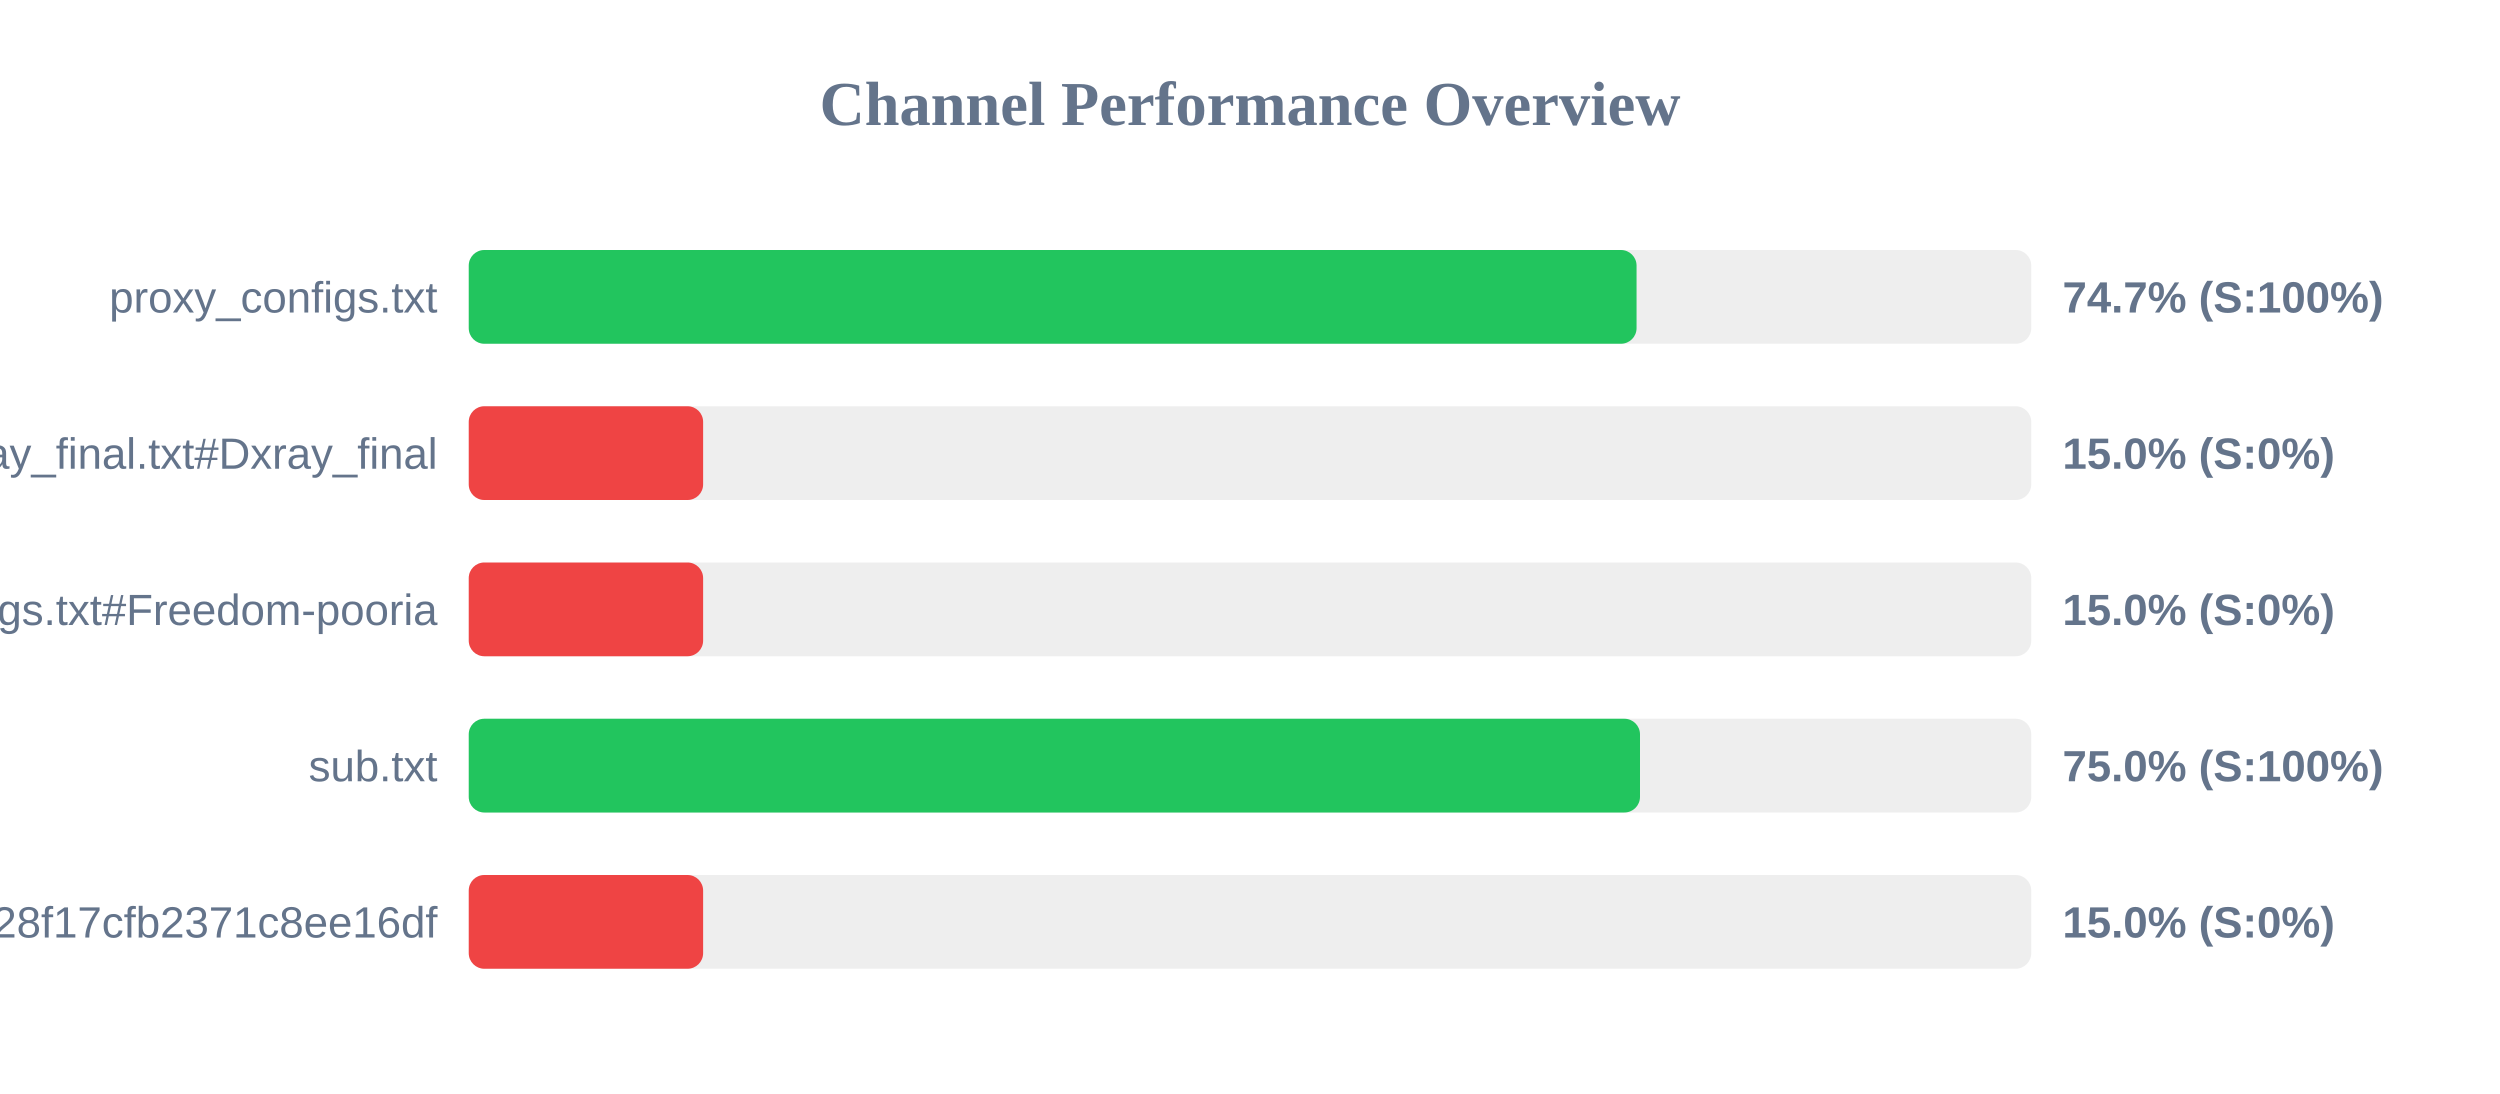
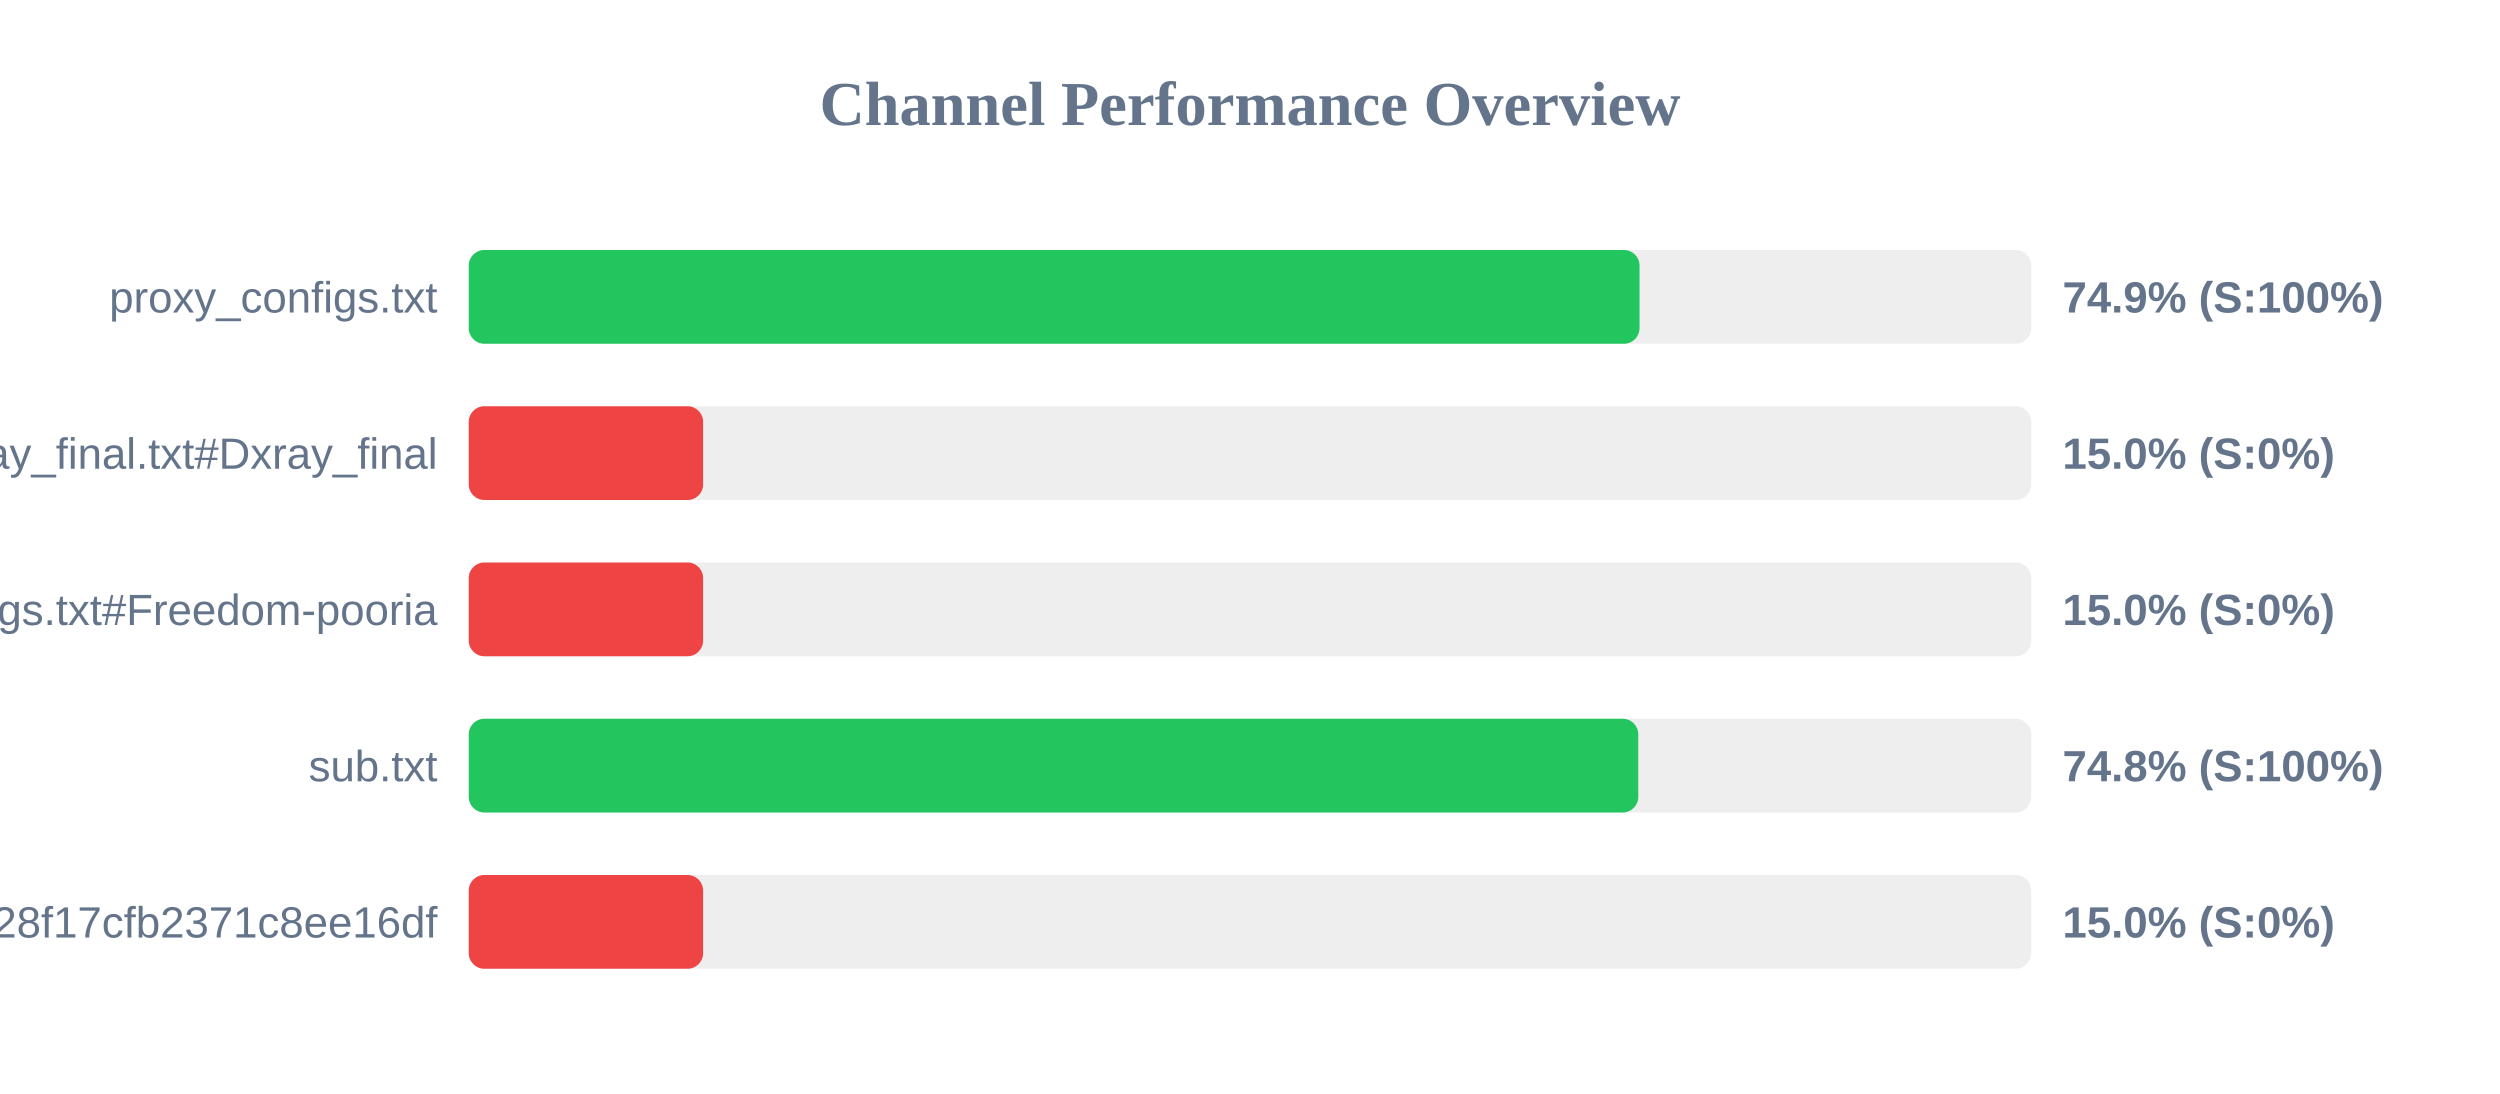
<svg xmlns="http://www.w3.org/2000/svg" width="800" height="350" version="1.1">
  <style>
        .row { font: 14px Arial; fill: #64748b; }
        .score { font: bold 14px Arial; fill: #64748b; }
    </style>
  <text x="400" y="40" text-anchor="middle" font-size="20px" font-weight="bold" fill="#64748b">Channel Performance Overview</text>
  <rect x="150" y="80" width="500" height="30" fill="#eee" rx="5" />
-   <rect x="150" y="80" width="373.7" height="30" fill="#22c55e" rx="5" />
+   <rect x="150" y="80" width="374.65" height="30" fill="#22c55e" rx="5" />
  <text x="140" y="100" text-anchor="end" class="row">proxy_configs.txt</text>
-   <text x="660" y="100" text-anchor="start" class="score">74.7% (S:100%)</text>
+   <text x="660" y="100" text-anchor="start" class="score">74.9% (S:100%)</text>
  <rect x="150" y="130" width="500" height="30" fill="#eee" rx="5" />
  <rect x="150" y="130" width="75.0" height="30" fill="#ef4444" rx="5" />
  <text x="140" y="150" text-anchor="end" class="row">xray_final.txt#Dxray_final</text>
  <text x="660" y="150" text-anchor="start" class="score">15.0% (S:0%)</text>
  <rect x="150" y="180" width="500" height="30" fill="#eee" rx="5" />
  <rect x="150" y="180" width="75.0" height="30" fill="#ef4444" rx="5" />
  <text x="140" y="200" text-anchor="end" class="row">v2ray_configs.txt#Freedom-pooria</text>
  <text x="660" y="200" text-anchor="start" class="score">15.0% (S:0%)</text>
  <rect x="150" y="230" width="500" height="30" fill="#eee" rx="5" />
-   <rect x="150" y="230" width="374.8" height="30" fill="#22c55e" rx="5" />
+   <rect x="150" y="230" width="374.25" height="30" fill="#22c55e" rx="5" />
  <text x="140" y="250" text-anchor="end" class="row">sub.txt</text>
-   <text x="660" y="250" text-anchor="start" class="score">75.0% (S:100%)</text>
+   <text x="660" y="250" text-anchor="start" class="score">74.8% (S:100%)</text>
  <rect x="150" y="280" width="500" height="30" fill="#eee" rx="5" />
  <rect x="150" y="280" width="75.0" height="30" fill="#ef4444" rx="5" />
  <text x="140" y="300" text-anchor="end" class="row">?token=fedfed7b41b828f17cfb2371c8ee16df</text>
  <text x="660" y="300" text-anchor="start" class="score">15.0% (S:0%)</text>
</svg>
